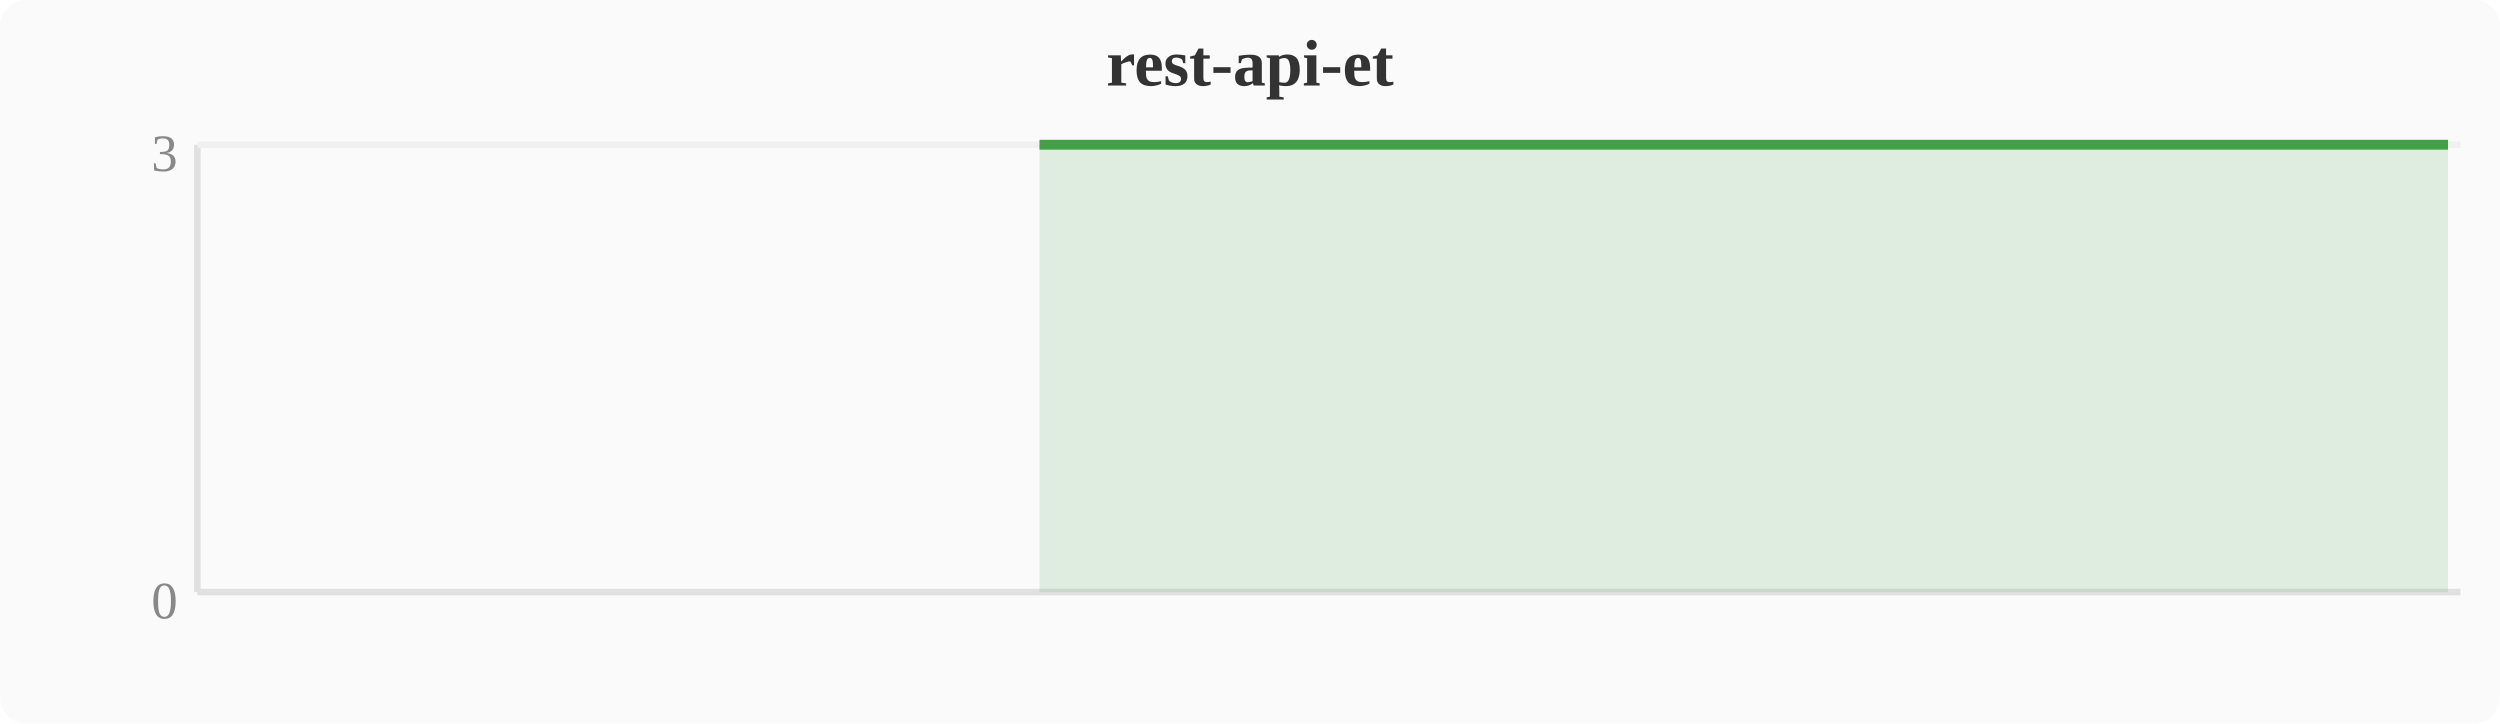
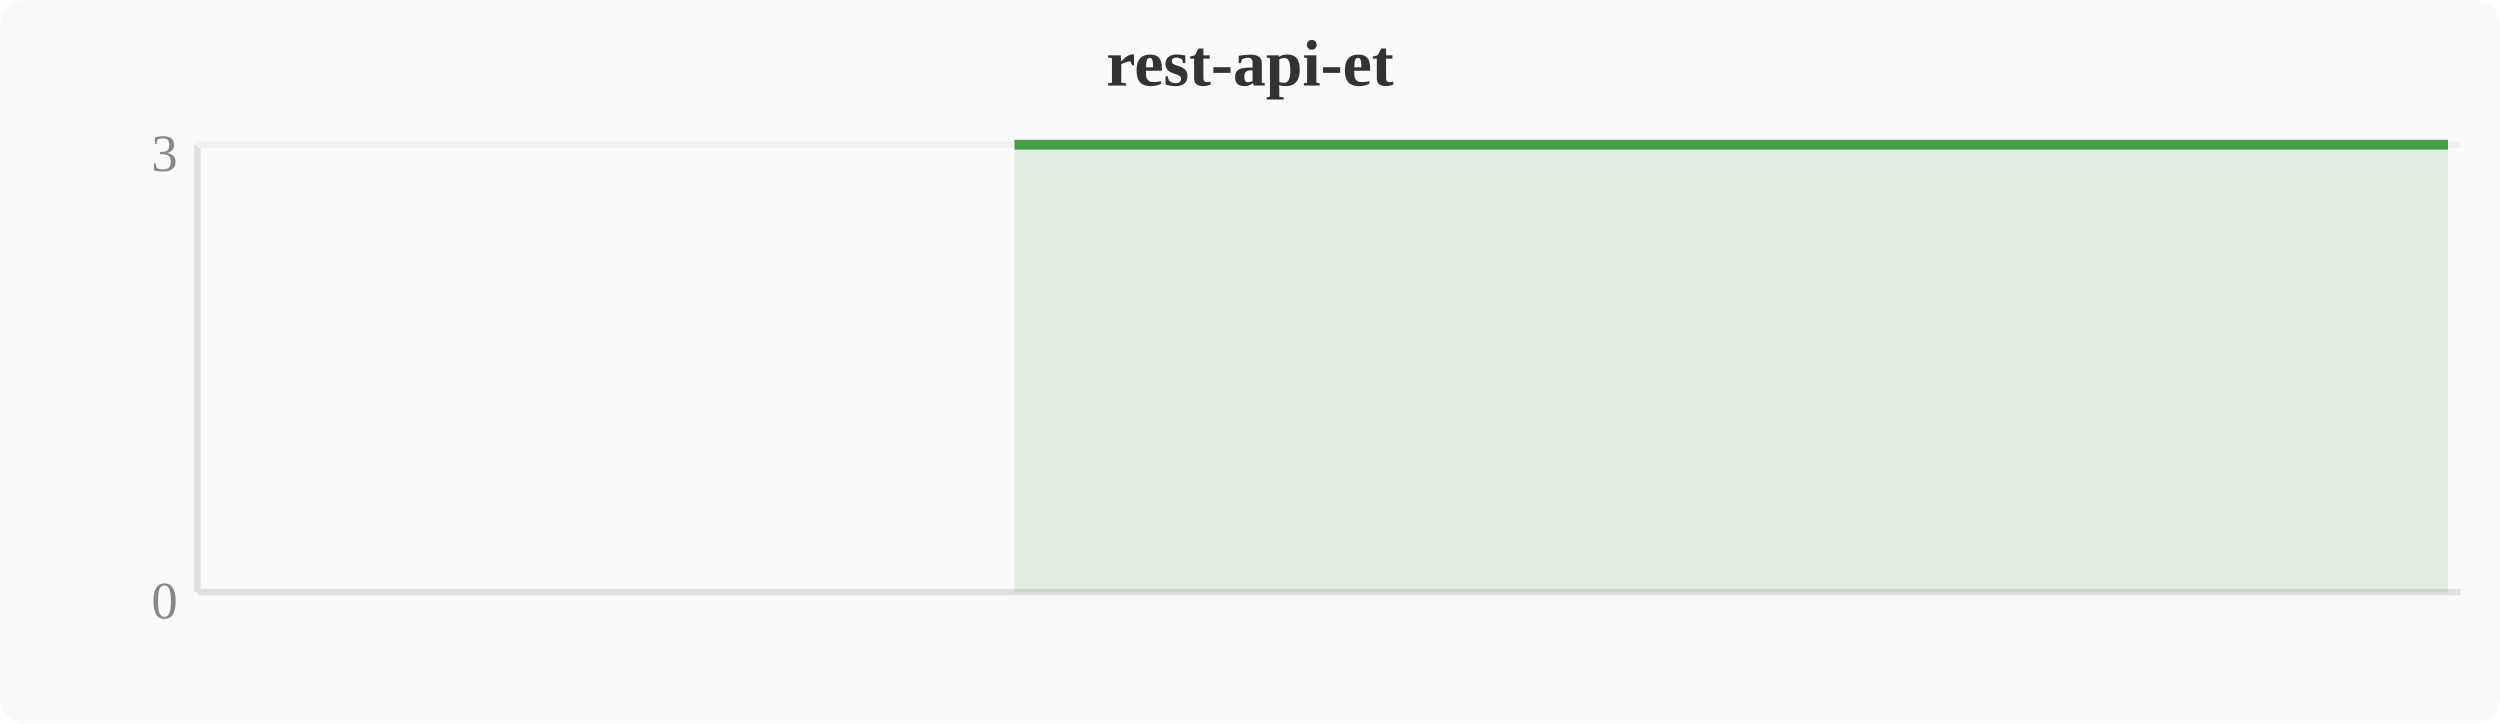
<svg xmlns="http://www.w3.org/2000/svg" width="380" height="110" viewBox="0 0 380 110">
  <rect width="380" height="110" fill="#fafafa" rx="4" />
  <text x="190" y="13" text-anchor="middle" font-size="10" font-weight="bold" fill="#333">rest-api-et</text>
  <line x1="30" y1="22" x2="30" y2="90" stroke="#e0e0e0" stroke-width="1" />
  <line x1="30" y1="90" x2="374" y2="90" stroke="#e0e0e0" stroke-width="1" />
  <line x1="30" y1="22" x2="374" y2="22" stroke="#f0f0f0" stroke-width="1" />
  <text x="27" y="94" text-anchor="end" font-size="8" fill="#888">0</text>
  <text x="27" y="26" text-anchor="end" font-size="8" fill="#888">3</text>
-   <polygon points="158.0,22.0 161.9,22.0 165.7,22.0 169.5,22.0 173.3,22.0 177.2,22.0 181.0,22.0 184.8,22.0 188.6,22.0 192.4,22.0 196.3,22.0 200.1,22.0 203.9,22.0 207.7,22.0 211.6,22.0 215.4,22.0 219.2,22.0 223.0,22.0 226.8,22.0 230.7,22.0 234.5,22.0 238.3,22.0 242.1,22.0 246.0,22.0 249.8,22.0 253.6,22.0 257.4,22.0 261.2,22.0 265.1,22.0 268.9,22.0 272.7,22.0 276.5,22.0 280.4,22.0 284.2,22.0 288.0,22.0 291.8,22.0 295.6,22.0 299.5,22.0 303.3,22.0 307.1,22.0 310.9,22.0 314.8,22.0 318.6,22.0 322.4,22.0 326.2,22.0 330.0,22.0 333.9,22.0 337.7,22.0 341.5,22.0 345.3,22.0 349.2,22.0 353.0,22.0 356.8,22.0 360.6,22.0 364.4,22.0 368.3,22.0 372.1,22.0 372.1,90 158.0,90" fill="#43a047" opacity="0.15" />
-   <polyline points="158.0,22.0 161.9,22.0 165.7,22.0 169.5,22.0 173.3,22.0 177.2,22.0 181.0,22.0 184.8,22.0 188.6,22.0 192.4,22.0 196.3,22.0 200.1,22.0 203.9,22.0 207.7,22.0 211.6,22.0 215.4,22.0 219.2,22.0 223.0,22.0 226.8,22.0 230.7,22.0 234.5,22.0 238.3,22.0 242.1,22.0 246.0,22.0 249.8,22.0 253.6,22.0 257.4,22.0 261.2,22.0 265.1,22.0 268.9,22.0 272.7,22.0 276.5,22.0 280.4,22.0 284.2,22.0 288.0,22.0 291.8,22.0 295.6,22.0 299.5,22.0 303.3,22.0 307.1,22.0 310.9,22.0 314.8,22.0 318.6,22.0 322.4,22.0 326.2,22.0 330.0,22.0 333.9,22.0 337.7,22.0 341.5,22.0 345.3,22.0 349.2,22.0 353.0,22.0 356.8,22.0 360.6,22.0 364.4,22.0 368.3,22.0 372.1,22.0" fill="none" stroke="#43a047" stroke-width="1.5" stroke-linejoin="round" />
+   <polygon points="154.2,22.0 158.0,22.0 161.9,22.0 165.7,22.0 169.5,22.0 173.3,22.0 177.2,22.0 181.0,22.0 184.8,22.0 188.6,22.0 192.4,22.0 196.3,22.0 200.1,22.0 203.9,22.0 207.7,22.0 211.6,22.0 215.4,22.0 219.2,22.0 223.0,22.0 226.8,22.0 230.7,22.0 234.5,22.0 238.3,22.0 242.1,22.0 246.0,22.0 249.8,22.0 253.6,22.0 257.4,22.0 261.2,22.0 265.1,22.0 268.9,22.0 272.7,22.0 276.5,22.0 280.4,22.0 284.2,22.0 288.0,22.0 291.8,22.0 295.6,22.0 299.5,22.0 303.3,22.0 307.1,22.0 310.9,22.0 314.8,22.0 318.6,22.0 322.4,22.0 326.2,22.0 330.0,22.0 333.9,22.0 337.7,22.0 341.5,22.0 345.3,22.0 349.2,22.0 353.0,22.0 356.8,22.0 360.6,22.0 364.4,22.0 368.3,22.0 372.1,22.0 372.1,90 154.2,90" fill="#43a047" opacity="0.15" />
+   <polyline points="154.2,22.0 158.0,22.0 161.9,22.0 165.7,22.0 169.5,22.0 173.3,22.0 177.2,22.0 181.0,22.0 184.8,22.0 188.6,22.0 192.4,22.0 196.3,22.0 200.1,22.0 203.9,22.0 207.7,22.0 211.6,22.0 215.4,22.0 219.2,22.0 223.0,22.0 226.8,22.0 230.7,22.0 234.5,22.0 238.3,22.0 242.1,22.0 246.0,22.0 249.8,22.0 253.6,22.0 257.4,22.0 261.2,22.0 265.1,22.0 268.9,22.0 272.7,22.0 276.5,22.0 280.4,22.0 284.2,22.0 288.0,22.0 291.8,22.0 295.6,22.0 299.5,22.0 303.3,22.0 307.1,22.0 310.9,22.0 314.8,22.0 318.6,22.0 322.4,22.0 326.2,22.0 330.0,22.0 333.9,22.0 337.7,22.0 341.5,22.0 345.3,22.0 349.2,22.0 353.0,22.0 356.8,22.0 360.6,22.0 364.4,22.0 368.3,22.0 372.1,22.0" fill="none" stroke="#43a047" stroke-width="1.5" stroke-linejoin="round" />
</svg>
